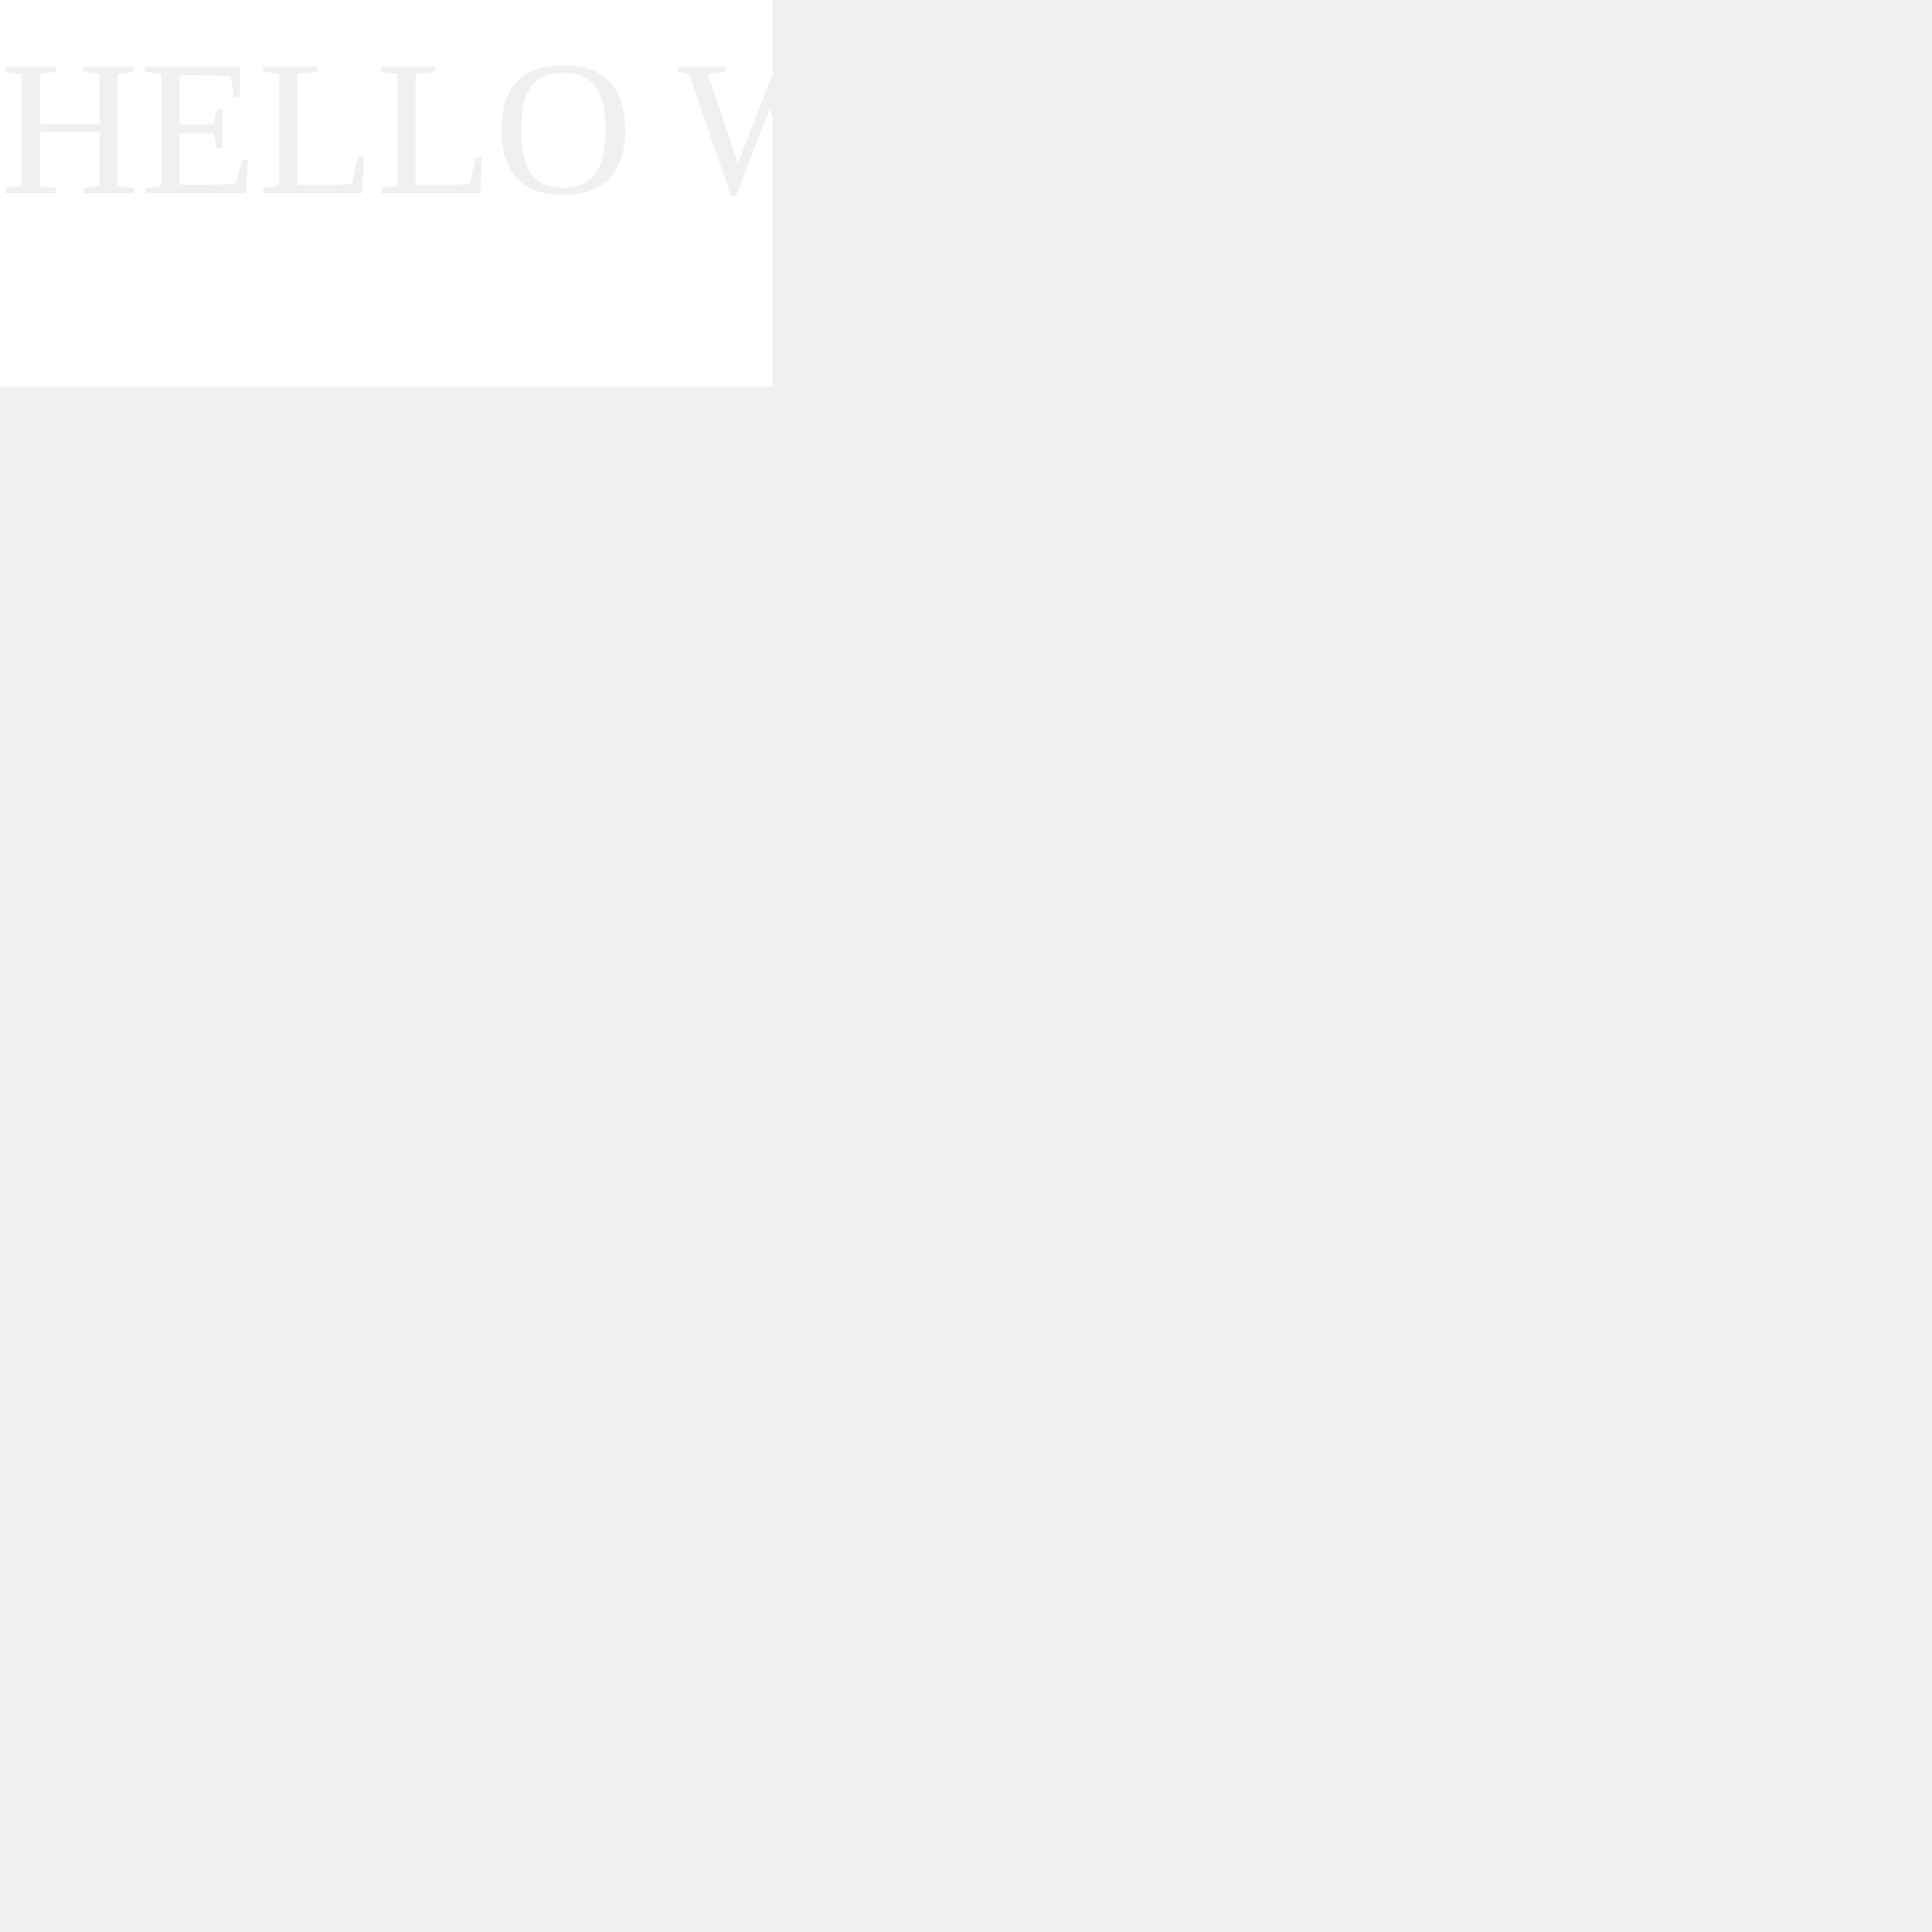
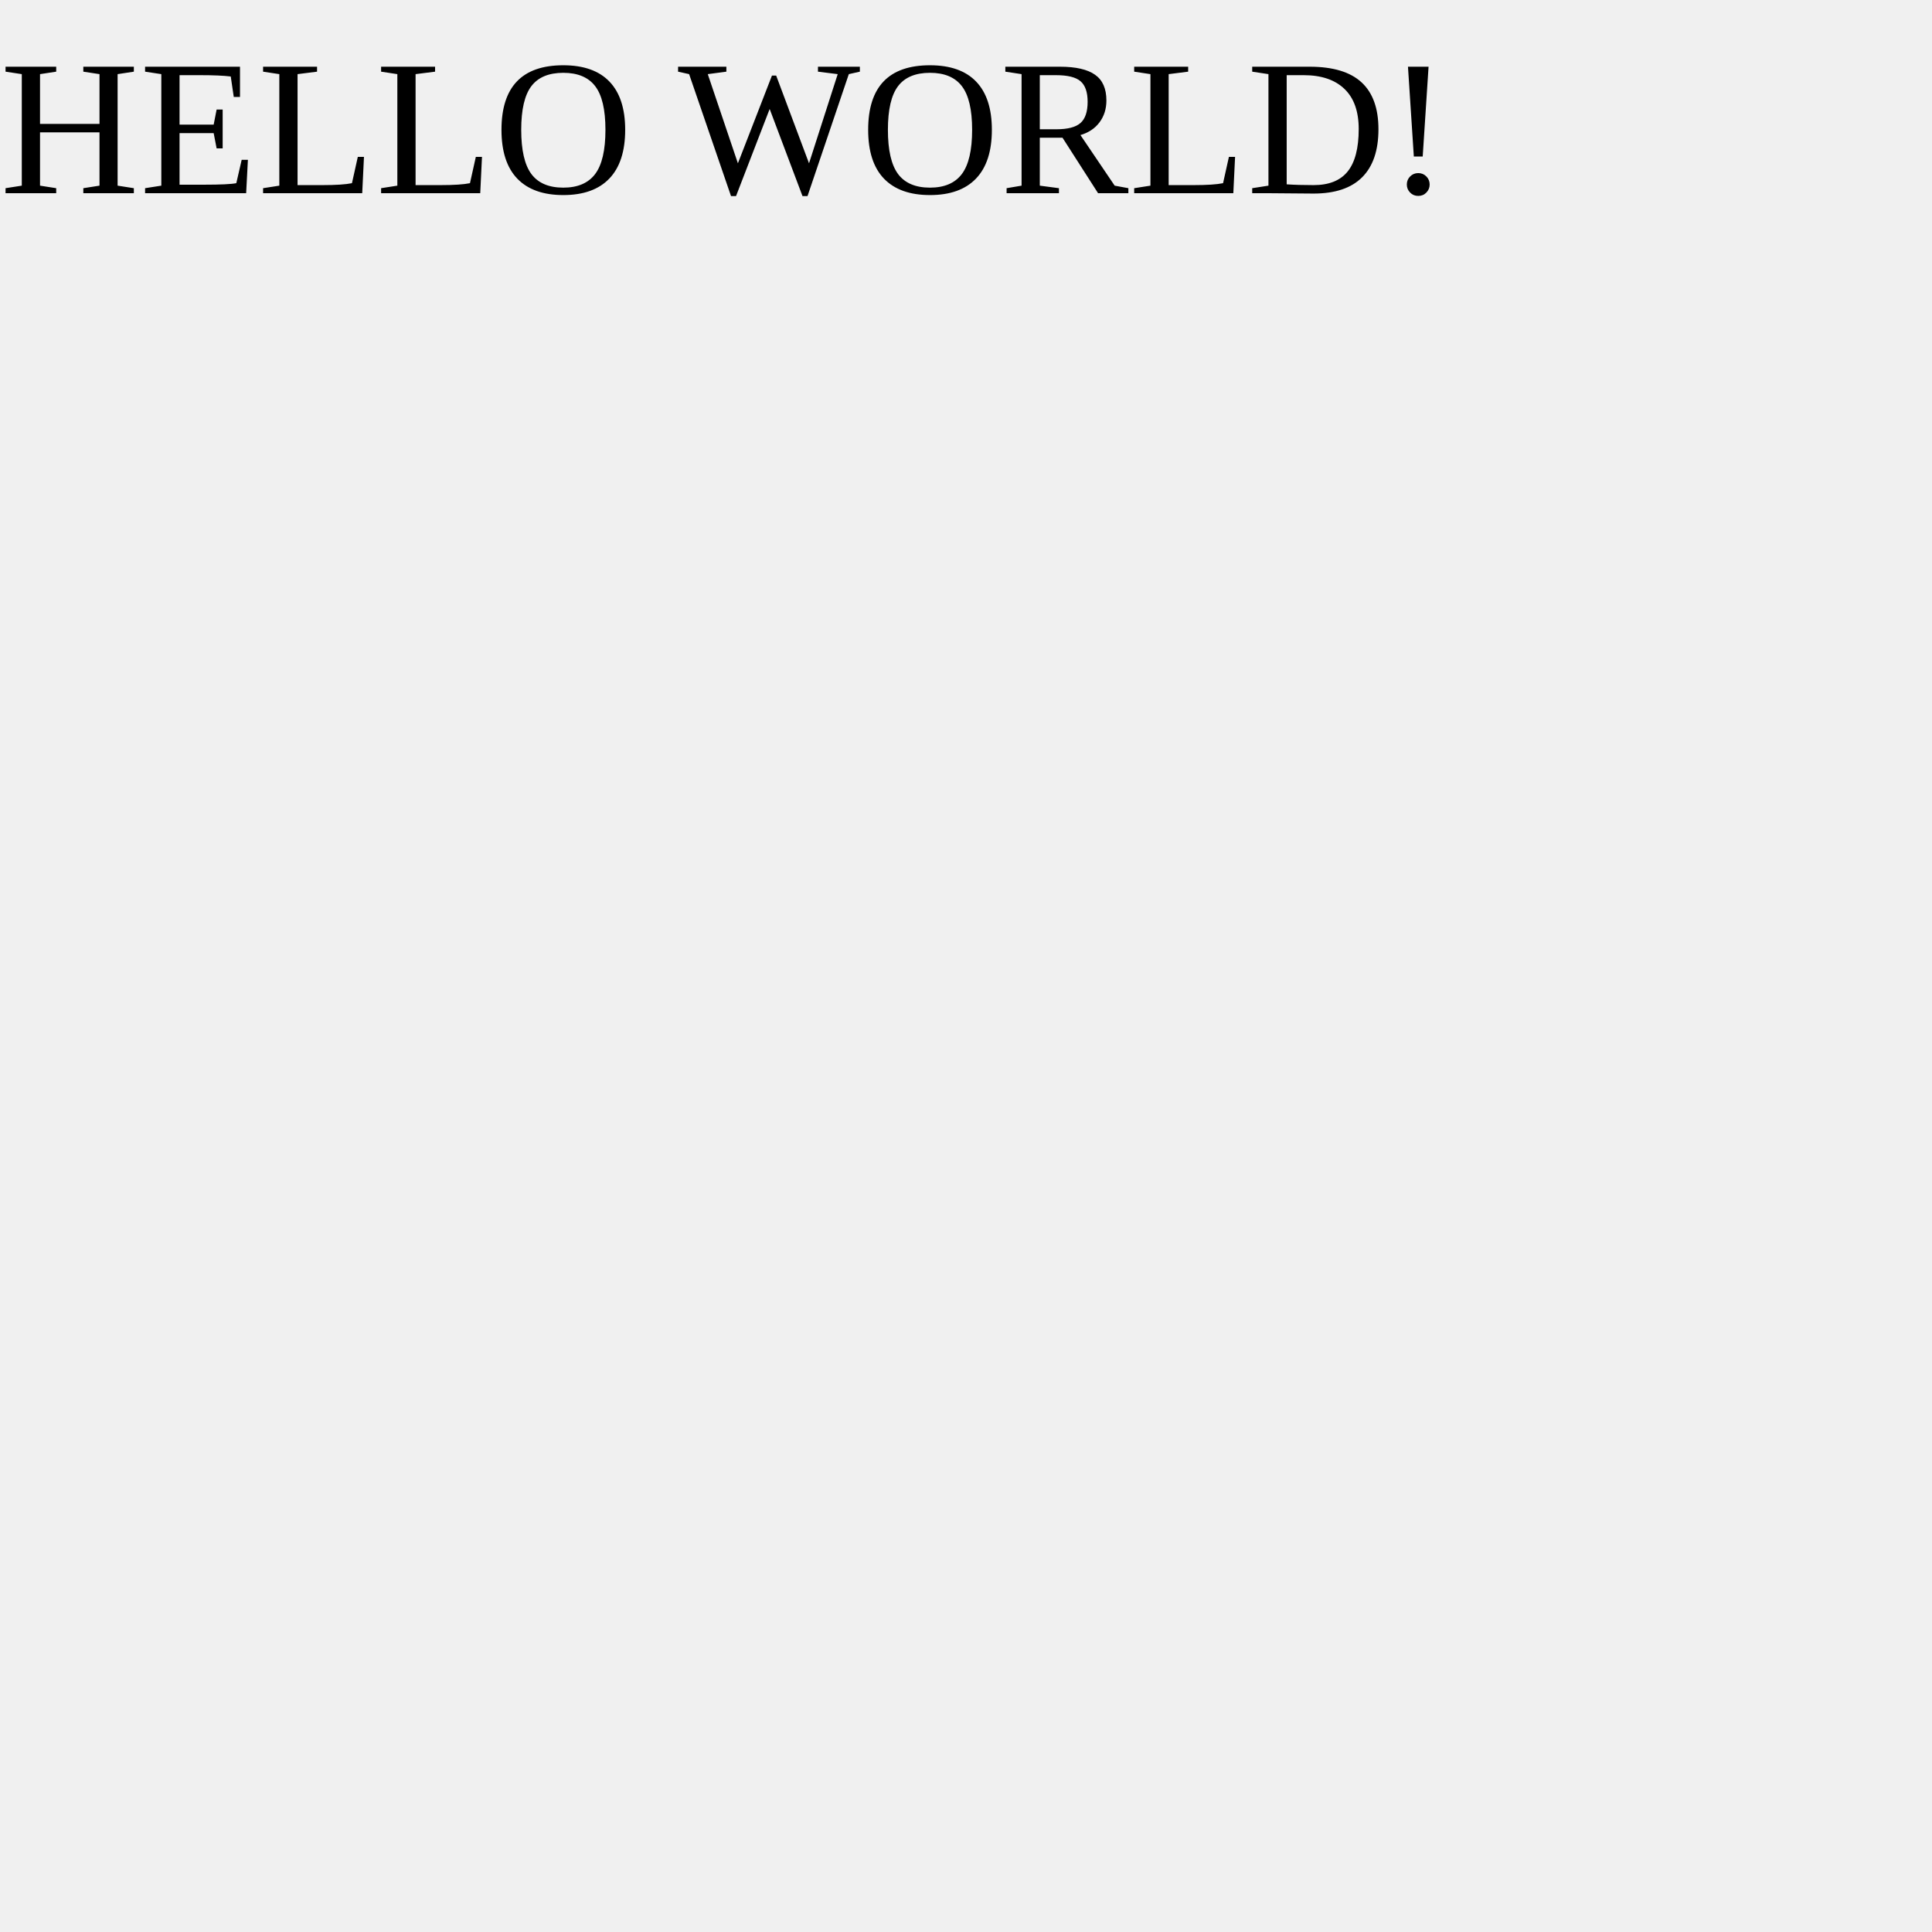
<svg xmlns="http://www.w3.org/2000/svg" width="500" height="500">
-   <defs>
-     <mask id="testMask">
-       <rect width="500" height="500" fill="white" />
-       <text x="0" y="50" fill="black" font-size="50">HELLO WORLD!</text>
-     </mask>
-   </defs>
-   <rect width="200" height="100" x="0" y="0" mask="url(#testMask)" fill="white" />
+   <text x="0" y="50" fill="black" font-size="50">HELLO WORLD!</text>
</svg>
